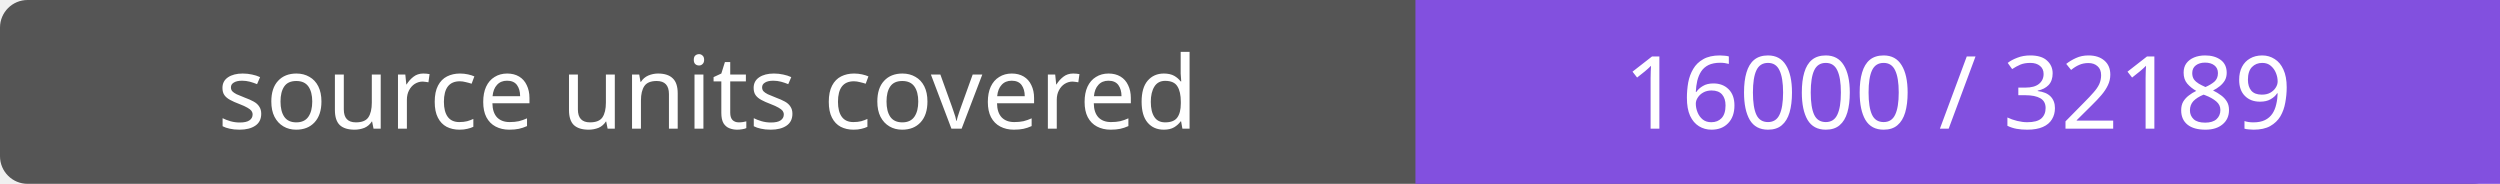
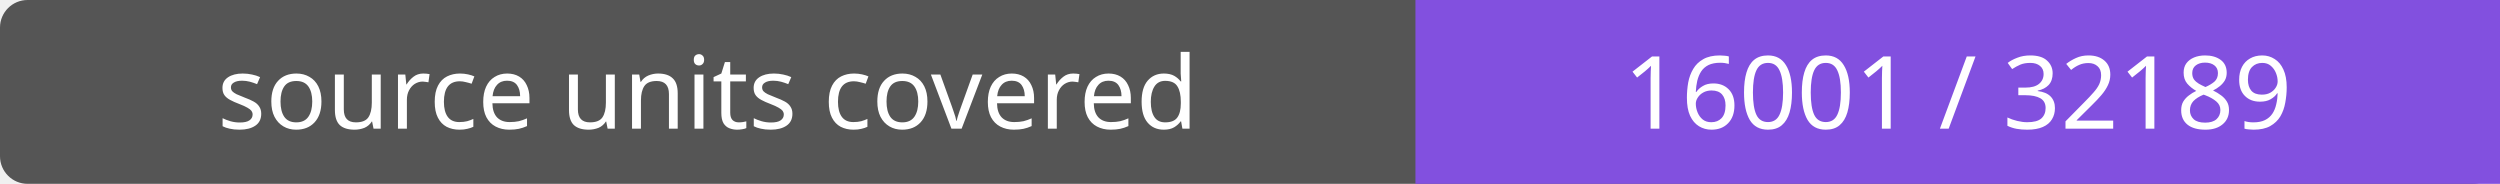
- <svg xmlns="http://www.w3.org/2000/svg" width="272" height="20" role="img" aria-label="source units covered: 16000 / 32189">
+ <svg xmlns="http://www.w3.org/2000/svg" width="272" height="20" role="img" aria-label="source units covered: 16001 / 32189">
  <rect width="272" height="20" rx="3" fill="#555" />
  <path fill="#8250df" d="M154 0h118v20H154z" />
  <g fill="#fff" text-anchor="middle" font-family="Verdana,sans-serif" font-size="11">
    <text x="77.0" y="14">source units covered</text>
-     <text x="213.0" y="14">16000 / 32189</text>
+     <text x="213.0" y="14">16001 / 32189</text>
  </g>
</svg>
